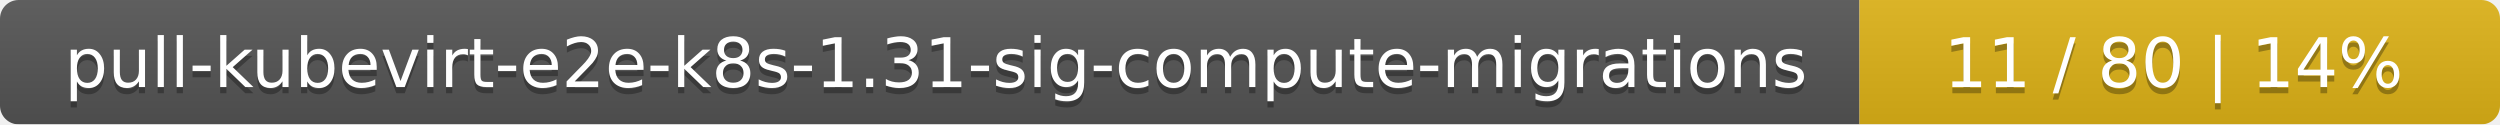
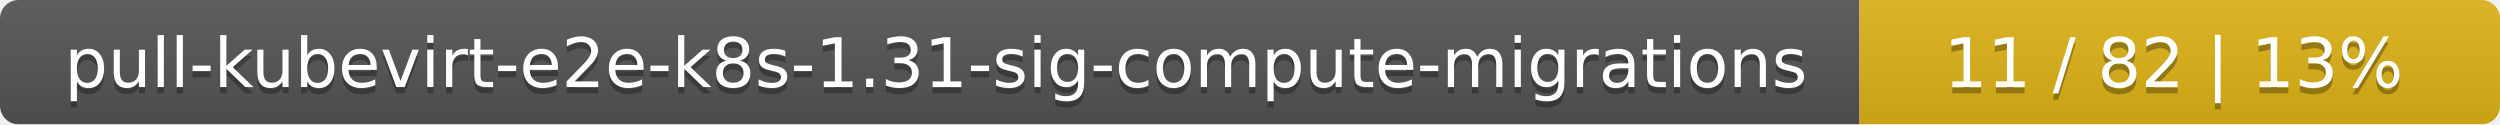
<svg xmlns="http://www.w3.org/2000/svg" width="402" height="20">
  <linearGradient id="smooth" x2="0" y2="100%">
    <stop offset="0" stop-color="#bbb" stop-opacity=".1" />
    <stop offset="1" stop-opacity=".1" />
  </linearGradient>
  <mask id="round">
    <rect width="402" height="20" rx="3" fill="#fff" />
  </mask>
  <g mask="url(#round)">
    <rect width="299" height="20" fill="#555" />
    <rect x="299" width="103" height="20" fill="#dfb317" />
    <rect width="402" height="20" fill="url(#smooth)" />
  </g>
  <g fill="#fff" text-anchor="middle" font-family="DejaVu Sans,Verdana,Geneva,sans-serif" font-size="11">
    <text x="150.5" y="15" fill="#010101" fill-opacity=".3">pull-kubevirt-e2e-k8s-1.31-sig-compute-migrations</text>
    <text x="150.5" y="14">pull-kubevirt-e2e-k8s-1.31-sig-compute-migrations</text>
-     <text x="349.5" y="15" fill="#010101" fill-opacity=".3">11 / 80    |    14%</text>
-     <text x="349.5" y="14">11 / 80    |    14%</text>
+     <text x="349.5" y="15" fill="#010101" fill-opacity=".3">11 / 82    |    13%</text>
+     <text x="349.5" y="14">11 / 82    |    13%</text>
  </g>
</svg>
